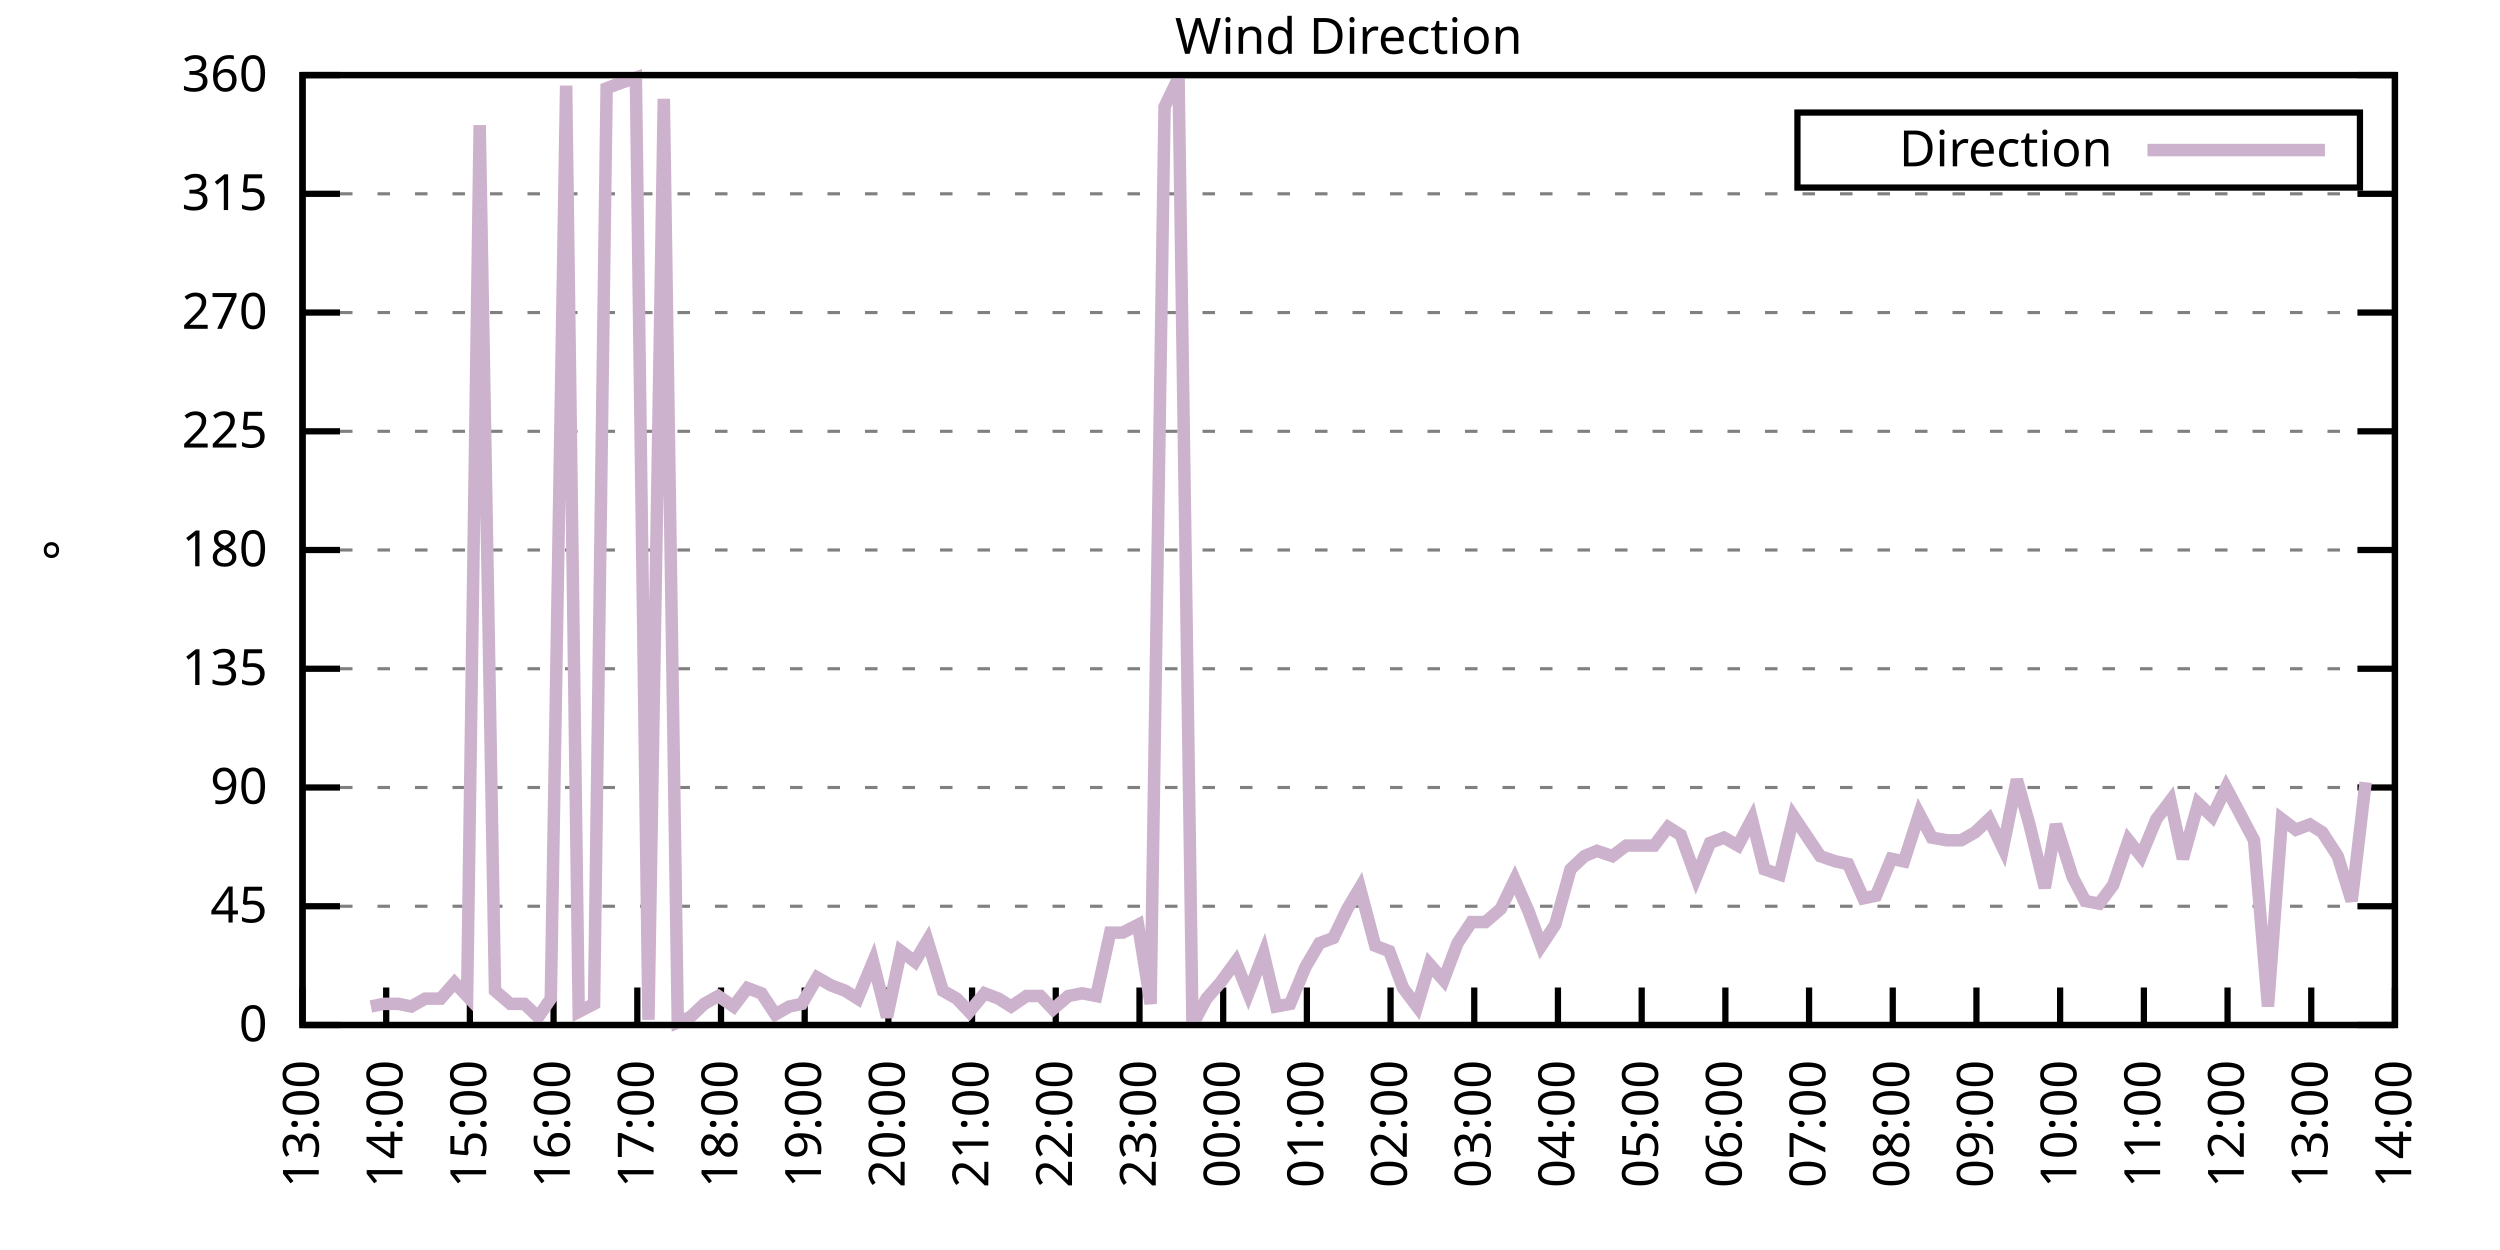
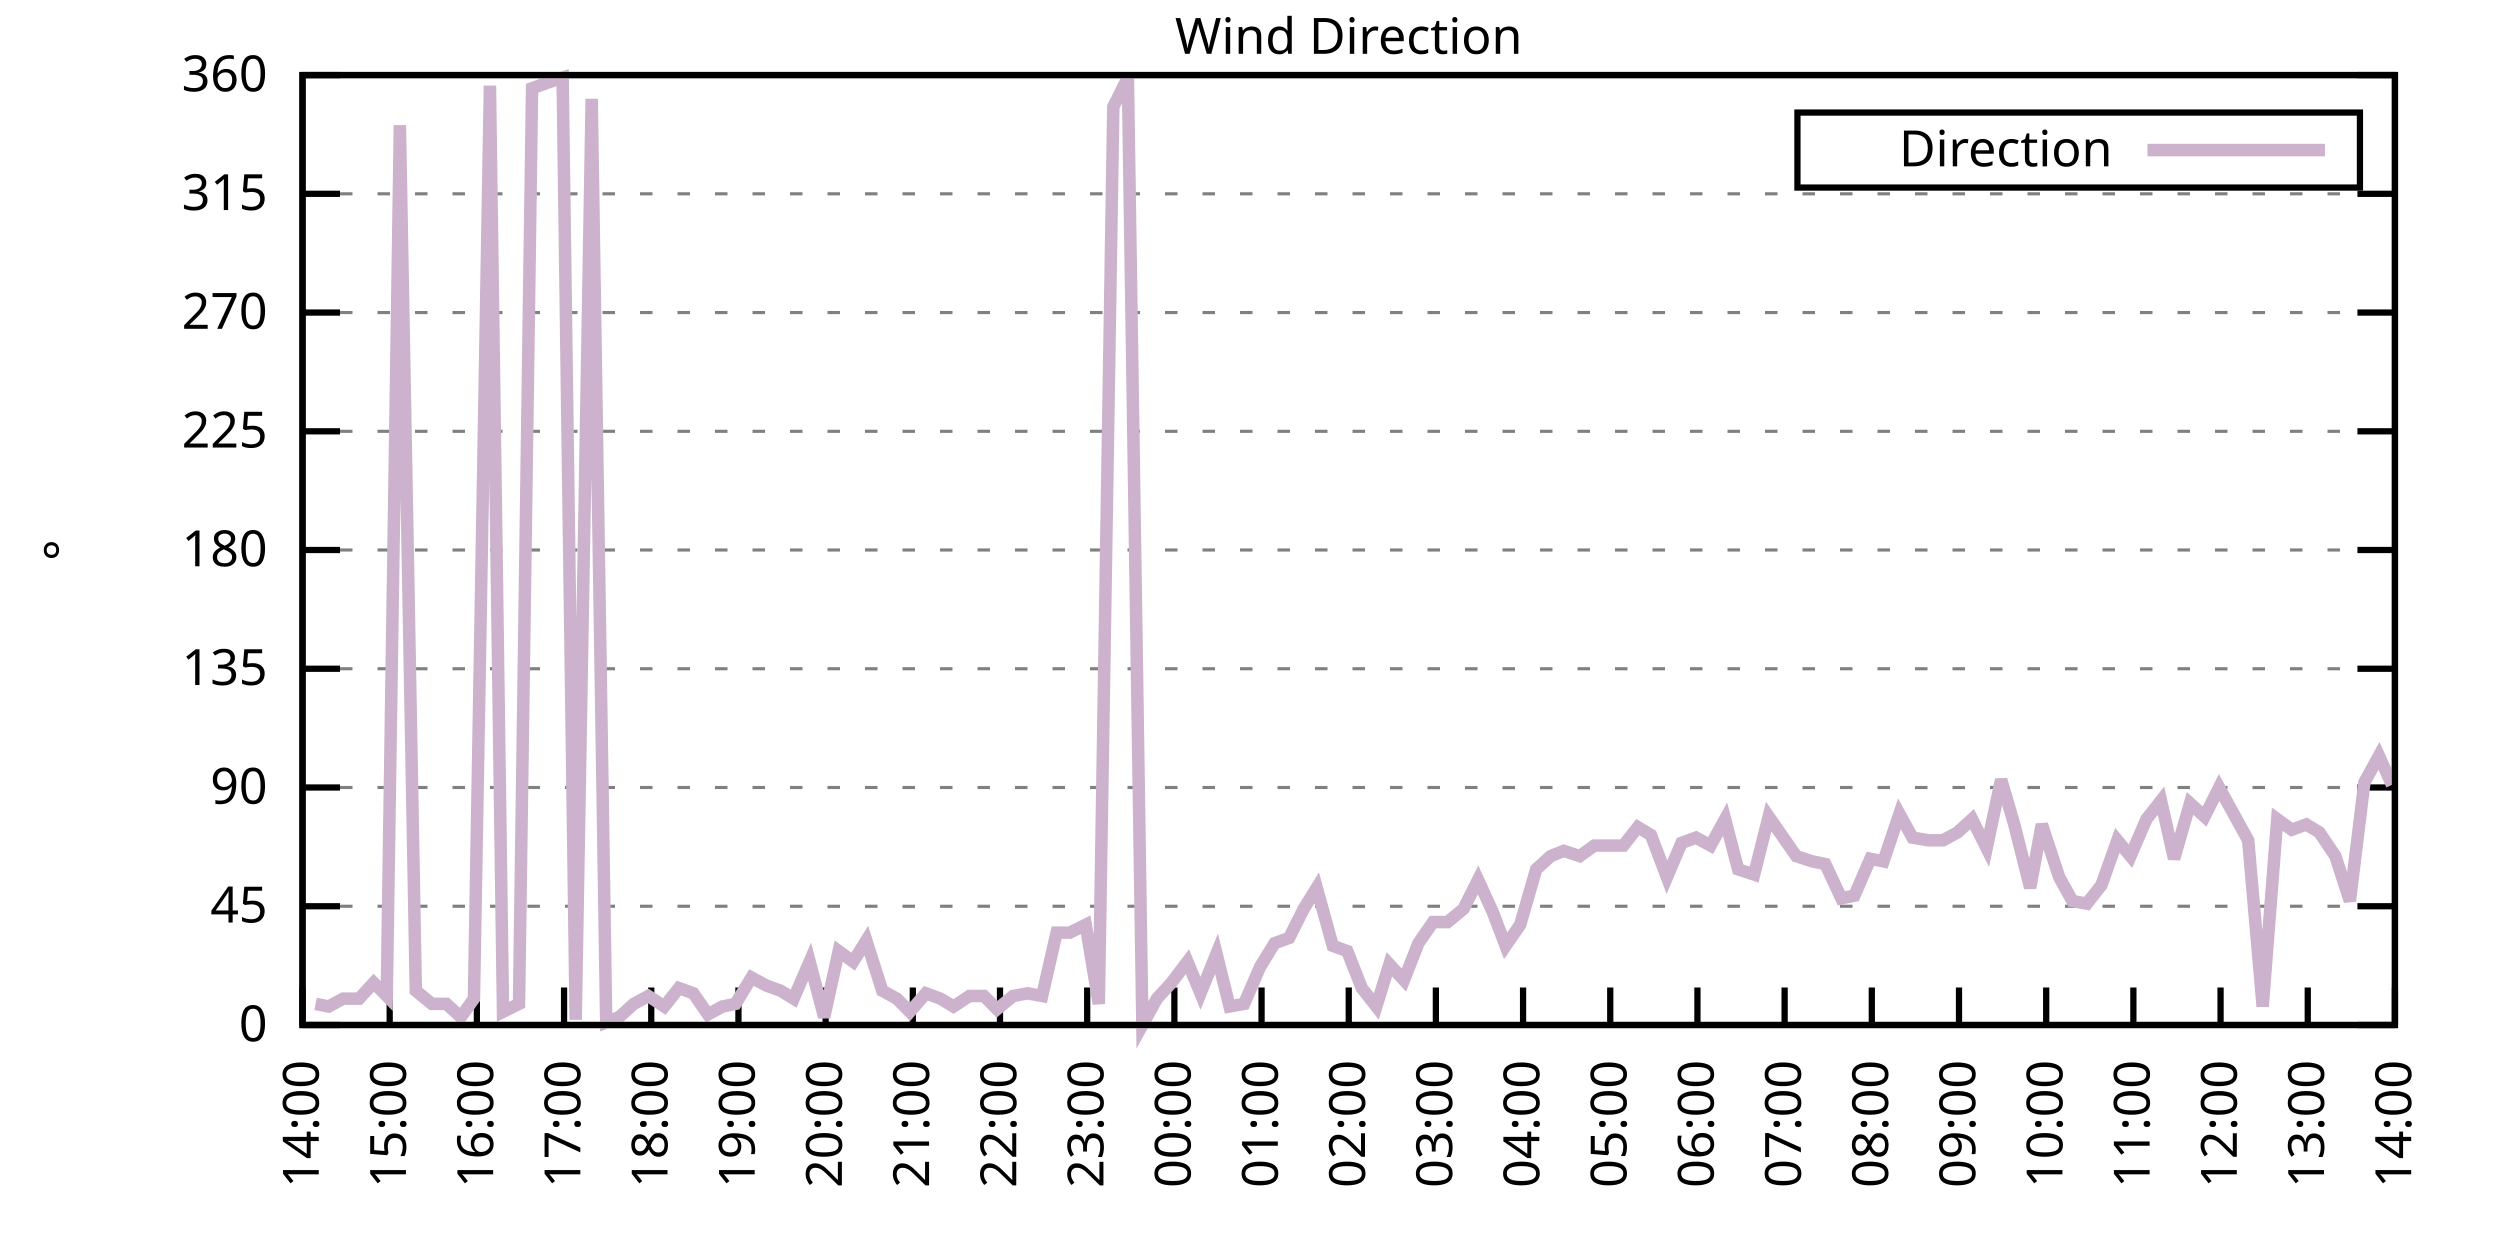
<svg xmlns="http://www.w3.org/2000/svg" xmlns:xlink="http://www.w3.org/1999/xlink" width="400" height="200" viewBox="0 0 400 200">
  <g id="gnuplot_canvas">
    <rect x="0" y="0" width="400" height="200" fill="none" />
    <defs>
      <circle id="gpDot" r="0.5" stroke-width="0.5" stroke="currentColor" />
      <path id="gpPt0" stroke-width="0.333" stroke="currentColor" d="M-1,0 h2 M0,-1 v2" />
      <path id="gpPt1" stroke-width="0.333" stroke="currentColor" d="M-1,-1 L1,1 M1,-1 L-1,1" />
      <path id="gpPt2" stroke-width="0.333" stroke="currentColor" d="M-1,0 L1,0 M0,-1 L0,1 M-1,-1 L1,1 M-1,1 L1,-1" />
      <rect id="gpPt3" stroke-width="0.333" stroke="currentColor" x="-1" y="-1" width="2" height="2" />
      <rect id="gpPt4" stroke-width="0.333" stroke="currentColor" fill="currentColor" x="-1" y="-1" width="2" height="2" />
      <circle id="gpPt5" stroke-width="0.333" stroke="currentColor" cx="0" cy="0" r="1" />
      <use xlink:href="#gpPt5" id="gpPt6" fill="currentColor" stroke="none" />
      <path id="gpPt7" stroke-width="0.333" stroke="currentColor" d="M0,-1.33 L-1.33,0.67 L1.33,0.67 z" />
      <use xlink:href="#gpPt7" id="gpPt8" fill="currentColor" stroke="none" />
      <use xlink:href="#gpPt7" id="gpPt9" stroke="currentColor" transform="rotate(180)" />
      <use xlink:href="#gpPt9" id="gpPt10" fill="currentColor" stroke="none" />
      <use xlink:href="#gpPt3" id="gpPt11" stroke="currentColor" transform="rotate(45)" />
      <use xlink:href="#gpPt11" id="gpPt12" fill="currentColor" stroke="none" />
      <path id="gpPt13" stroke-width="0.333" stroke="currentColor" d="M0,1.330 L1.265,0.411 L0.782,-1.067 L-0.782,-1.076 L-1.265,0.411 z" />
      <use xlink:href="#gpPt13" id="gpPt14" fill="currentColor" stroke="none" />
      <filter id="textbox" filterUnits="objectBoundingBox" x="0" y="0" height="1" width="1">
        <feFlood flood-color="white" flood-opacity="1" result="bgnd" />
        <feComposite in="SourceGraphic" in2="bgnd" operator="atop" />
      </filter>
      <filter id="greybox" filterUnits="objectBoundingBox" x="0" y="0" height="1" width="1">
        <feFlood flood-color="lightgrey" flood-opacity="1" result="grey" />
        <feComposite in="SourceGraphic" in2="grey" operator="atop" />
      </filter>
    </defs>
    <g fill="none" color="white" stroke="currentColor" stroke-width="1.00" stroke-linecap="butt" stroke-linejoin="miter">
</g>
    <g fill="none" color="black" stroke="currentColor" stroke-width="1.00" stroke-linecap="butt" stroke-linejoin="miter">
      <g stroke="none" shape-rendering="crispEdges">
        <polygon fill="rgb(255, 255, 255)" points="48.40,164.00 383.18,164.00 383.18,12.02 48.40,12.02 " />
      </g>
    </g>
    <g fill="none" color="black" stroke="currentColor" stroke-width="1.00" stroke-linecap="butt" stroke-linejoin="miter">
</g>
    <g fill="none" color="black" stroke="black" stroke-width="0.50" stroke-linecap="butt" stroke-linejoin="miter">
</g>
    <g fill="none" color="gray" stroke="currentColor" stroke-width="0.50" stroke-linecap="butt" stroke-linejoin="miter">
      <path stroke="gray" stroke-dasharray="2,4" class="gridline" d="M48.40,164.00 L383.19,164.00  " />
    </g>
    <g fill="none" color="gray" stroke="gray" stroke-width="1.00" stroke-linecap="butt" stroke-linejoin="miter">
</g>
    <g fill="none" color="black" stroke="currentColor" stroke-width="1.00" stroke-linecap="butt" stroke-linejoin="miter">
      <path stroke="black" d="M48.40,164.00 L54.40,164.00 M383.19,164.00 L377.19,164.00  " />
      <g transform="translate(42.80,166.60)" stroke="none" fill="black" font-family="Sans" font-size="8.00" text-anchor="end">
        <text>
          <tspan font-family="Sans"> 0</tspan>
        </text>
      </g>
    </g>
    <g fill="none" color="black" stroke="currentColor" stroke-width="1.00" stroke-linecap="butt" stroke-linejoin="miter">
</g>
    <g fill="none" color="black" stroke="black" stroke-width="0.50" stroke-linecap="butt" stroke-linejoin="miter">
</g>
    <g fill="none" color="gray" stroke="currentColor" stroke-width="0.50" stroke-linecap="butt" stroke-linejoin="miter">
      <path stroke="gray" stroke-dasharray="2,4" class="gridline" d="M48.40,145.00 L383.19,145.00  " />
    </g>
    <g fill="none" color="gray" stroke="gray" stroke-width="1.00" stroke-linecap="butt" stroke-linejoin="miter">
</g>
    <g fill="none" color="black" stroke="currentColor" stroke-width="1.00" stroke-linecap="butt" stroke-linejoin="miter">
      <path stroke="black" d="M48.40,145.00 L54.40,145.00 M383.19,145.00 L377.19,145.00  " />
      <g transform="translate(42.80,147.60)" stroke="none" fill="black" font-family="Sans" font-size="8.00" text-anchor="end">
        <text>
          <tspan font-family="Sans"> 45</tspan>
        </text>
      </g>
    </g>
    <g fill="none" color="black" stroke="currentColor" stroke-width="1.00" stroke-linecap="butt" stroke-linejoin="miter">
</g>
    <g fill="none" color="black" stroke="black" stroke-width="0.50" stroke-linecap="butt" stroke-linejoin="miter">
</g>
    <g fill="none" color="gray" stroke="currentColor" stroke-width="0.50" stroke-linecap="butt" stroke-linejoin="miter">
      <path stroke="gray" stroke-dasharray="2,4" class="gridline" d="M48.40,126.00 L383.19,126.00  " />
    </g>
    <g fill="none" color="gray" stroke="gray" stroke-width="1.00" stroke-linecap="butt" stroke-linejoin="miter">
</g>
    <g fill="none" color="black" stroke="currentColor" stroke-width="1.00" stroke-linecap="butt" stroke-linejoin="miter">
      <path stroke="black" d="M48.40,126.00 L54.40,126.00 M383.19,126.00 L377.19,126.00  " />
      <g transform="translate(42.80,128.60)" stroke="none" fill="black" font-family="Sans" font-size="8.00" text-anchor="end">
        <text>
          <tspan font-family="Sans"> 90</tspan>
        </text>
      </g>
    </g>
    <g fill="none" color="black" stroke="currentColor" stroke-width="1.00" stroke-linecap="butt" stroke-linejoin="miter">
</g>
    <g fill="none" color="black" stroke="black" stroke-width="0.50" stroke-linecap="butt" stroke-linejoin="miter">
</g>
    <g fill="none" color="gray" stroke="currentColor" stroke-width="0.50" stroke-linecap="butt" stroke-linejoin="miter">
      <path stroke="gray" stroke-dasharray="2,4" class="gridline" d="M48.40,107.00 L383.19,107.00  " />
    </g>
    <g fill="none" color="gray" stroke="gray" stroke-width="1.00" stroke-linecap="butt" stroke-linejoin="miter">
</g>
    <g fill="none" color="black" stroke="currentColor" stroke-width="1.00" stroke-linecap="butt" stroke-linejoin="miter">
      <path stroke="black" d="M48.40,107.00 L54.40,107.00 M383.19,107.00 L377.19,107.00  " />
      <g transform="translate(42.80,109.60)" stroke="none" fill="black" font-family="Sans" font-size="8.00" text-anchor="end">
        <text>
          <tspan font-family="Sans"> 135</tspan>
        </text>
      </g>
    </g>
    <g fill="none" color="black" stroke="currentColor" stroke-width="1.00" stroke-linecap="butt" stroke-linejoin="miter">
</g>
    <g fill="none" color="black" stroke="black" stroke-width="0.50" stroke-linecap="butt" stroke-linejoin="miter">
</g>
    <g fill="none" color="gray" stroke="currentColor" stroke-width="0.50" stroke-linecap="butt" stroke-linejoin="miter">
      <path stroke="gray" stroke-dasharray="2,4" class="gridline" d="M48.40,88.00 L383.19,88.00  " />
    </g>
    <g fill="none" color="gray" stroke="gray" stroke-width="1.00" stroke-linecap="butt" stroke-linejoin="miter">
</g>
    <g fill="none" color="black" stroke="currentColor" stroke-width="1.00" stroke-linecap="butt" stroke-linejoin="miter">
      <path stroke="black" d="M48.40,88.00 L54.40,88.00 M383.19,88.00 L377.19,88.00  " />
      <g transform="translate(42.80,90.60)" stroke="none" fill="black" font-family="Sans" font-size="8.00" text-anchor="end">
        <text>
          <tspan font-family="Sans"> 180</tspan>
        </text>
      </g>
    </g>
    <g fill="none" color="black" stroke="currentColor" stroke-width="1.00" stroke-linecap="butt" stroke-linejoin="miter">
</g>
    <g fill="none" color="black" stroke="black" stroke-width="0.50" stroke-linecap="butt" stroke-linejoin="miter">
</g>
    <g fill="none" color="gray" stroke="currentColor" stroke-width="0.50" stroke-linecap="butt" stroke-linejoin="miter">
      <path stroke="gray" stroke-dasharray="2,4" class="gridline" d="M48.40,69.01 L383.19,69.01  " />
    </g>
    <g fill="none" color="gray" stroke="gray" stroke-width="1.00" stroke-linecap="butt" stroke-linejoin="miter">
</g>
    <g fill="none" color="black" stroke="currentColor" stroke-width="1.00" stroke-linecap="butt" stroke-linejoin="miter">
      <path stroke="black" d="M48.40,69.01 L54.40,69.01 M383.19,69.01 L377.19,69.01  " />
      <g transform="translate(42.80,71.61)" stroke="none" fill="black" font-family="Sans" font-size="8.00" text-anchor="end">
        <text>
          <tspan font-family="Sans"> 225</tspan>
        </text>
      </g>
    </g>
    <g fill="none" color="black" stroke="currentColor" stroke-width="1.00" stroke-linecap="butt" stroke-linejoin="miter">
</g>
    <g fill="none" color="black" stroke="black" stroke-width="0.50" stroke-linecap="butt" stroke-linejoin="miter">
</g>
    <g fill="none" color="gray" stroke="currentColor" stroke-width="0.50" stroke-linecap="butt" stroke-linejoin="miter">
      <path stroke="gray" stroke-dasharray="2,4" class="gridline" d="M48.40,50.01 L383.19,50.01  " />
    </g>
    <g fill="none" color="gray" stroke="gray" stroke-width="1.00" stroke-linecap="butt" stroke-linejoin="miter">
</g>
    <g fill="none" color="black" stroke="currentColor" stroke-width="1.00" stroke-linecap="butt" stroke-linejoin="miter">
      <path stroke="black" d="M48.40,50.01 L54.40,50.01 M383.19,50.01 L377.19,50.01  " />
      <g transform="translate(42.80,52.61)" stroke="none" fill="black" font-family="Sans" font-size="8.00" text-anchor="end">
        <text>
          <tspan font-family="Sans"> 270</tspan>
        </text>
      </g>
    </g>
    <g fill="none" color="black" stroke="currentColor" stroke-width="1.00" stroke-linecap="butt" stroke-linejoin="miter">
</g>
    <g fill="none" color="black" stroke="black" stroke-width="0.50" stroke-linecap="butt" stroke-linejoin="miter">
</g>
    <g fill="none" color="gray" stroke="currentColor" stroke-width="0.50" stroke-linecap="butt" stroke-linejoin="miter">
      <path stroke="gray" stroke-dasharray="2,4" class="gridline" d="M48.40,31.01 L383.19,31.01  " />
    </g>
    <g fill="none" color="gray" stroke="gray" stroke-width="1.00" stroke-linecap="butt" stroke-linejoin="miter">
</g>
    <g fill="none" color="black" stroke="currentColor" stroke-width="1.00" stroke-linecap="butt" stroke-linejoin="miter">
      <path stroke="black" d="M48.40,31.01 L54.40,31.01 M383.19,31.01 L377.19,31.01  " />
      <g transform="translate(42.80,33.61)" stroke="none" fill="black" font-family="Sans" font-size="8.00" text-anchor="end">
        <text>
          <tspan font-family="Sans"> 315</tspan>
        </text>
      </g>
    </g>
    <g fill="none" color="black" stroke="currentColor" stroke-width="1.00" stroke-linecap="butt" stroke-linejoin="miter">
</g>
    <g fill="none" color="black" stroke="black" stroke-width="0.50" stroke-linecap="butt" stroke-linejoin="miter">
</g>
    <g fill="none" color="gray" stroke="currentColor" stroke-width="0.50" stroke-linecap="butt" stroke-linejoin="miter">
      <path stroke="gray" stroke-dasharray="2,4" class="gridline" d="M48.40,12.01 L383.19,12.01  " />
    </g>
    <g fill="none" color="gray" stroke="gray" stroke-width="1.00" stroke-linecap="butt" stroke-linejoin="miter">
</g>
    <g fill="none" color="black" stroke="currentColor" stroke-width="1.00" stroke-linecap="butt" stroke-linejoin="miter">
      <path stroke="black" d="M48.40,12.01 L54.40,12.01 M383.19,12.01 L377.19,12.01  " />
      <g transform="translate(42.80,14.61)" stroke="none" fill="black" font-family="Sans" font-size="8.00" text-anchor="end">
        <text>
          <tspan font-family="Sans"> 360</tspan>
        </text>
      </g>
    </g>
    <g fill="none" color="black" stroke="currentColor" stroke-width="1.00" stroke-linecap="butt" stroke-linejoin="miter">
      <path stroke="black" d="M48.40,164.00 L48.40,158.00  " />
      <g transform="translate(51.00,169.60) rotate(270.00)" stroke="none" fill="black" font-family="Sans" font-size="8.00" text-anchor="end">
        <text>
-           <tspan font-family="Sans">13:00</tspan>
-         </text>
-       </g>
-     </g>
-     <g fill="none" color="black" stroke="currentColor" stroke-width="1.00" stroke-linecap="butt" stroke-linejoin="miter">
-       <path stroke="black" d="M61.79,164.00 L61.79,158.00  " />
-       <g transform="translate(64.39,169.60) rotate(270.00)" stroke="none" fill="black" font-family="Sans" font-size="8.00" text-anchor="end">
-         <text>
          <tspan font-family="Sans">14:00</tspan>
        </text>
      </g>
    </g>
    <g fill="none" color="black" stroke="currentColor" stroke-width="1.00" stroke-linecap="butt" stroke-linejoin="miter">
-       <path stroke="black" d="M75.18,164.00 L75.18,158.00  " />
-       <g transform="translate(77.78,169.60) rotate(270.00)" stroke="none" fill="black" font-family="Sans" font-size="8.00" text-anchor="end">
+       <path stroke="black" d="M62.35,164.00 L62.35,158.00  " />
+       <g transform="translate(64.95,169.60) rotate(270.00)" stroke="none" fill="black" font-family="Sans" font-size="8.00" text-anchor="end">
        <text>
          <tspan font-family="Sans">15:00</tspan>
        </text>
      </g>
    </g>
    <g fill="none" color="black" stroke="currentColor" stroke-width="1.00" stroke-linecap="butt" stroke-linejoin="miter">
-       <path stroke="black" d="M88.57,164.00 L88.57,158.00  " />
-       <g transform="translate(91.17,169.60) rotate(270.00)" stroke="none" fill="black" font-family="Sans" font-size="8.00" text-anchor="end">
+       <path stroke="black" d="M76.30,164.00 L76.30,158.00  " />
+       <g transform="translate(78.90,169.60) rotate(270.00)" stroke="none" fill="black" font-family="Sans" font-size="8.00" text-anchor="end">
        <text>
          <tspan font-family="Sans">16:00</tspan>
        </text>
      </g>
    </g>
    <g fill="none" color="black" stroke="currentColor" stroke-width="1.00" stroke-linecap="butt" stroke-linejoin="miter">
-       <path stroke="black" d="M101.97,164.00 L101.97,158.00  " />
-       <g transform="translate(104.57,169.60) rotate(270.00)" stroke="none" fill="black" font-family="Sans" font-size="8.00" text-anchor="end">
+       <path stroke="black" d="M90.25,164.00 L90.25,158.00  " />
+       <g transform="translate(92.85,169.60) rotate(270.00)" stroke="none" fill="black" font-family="Sans" font-size="8.00" text-anchor="end">
        <text>
          <tspan font-family="Sans">17:00</tspan>
        </text>
      </g>
    </g>
    <g fill="none" color="black" stroke="currentColor" stroke-width="1.00" stroke-linecap="butt" stroke-linejoin="miter">
-       <path stroke="black" d="M115.36,164.00 L115.36,158.00  " />
-       <g transform="translate(117.96,169.60) rotate(270.00)" stroke="none" fill="black" font-family="Sans" font-size="8.00" text-anchor="end">
+       <path stroke="black" d="M104.20,164.00 L104.20,158.00  " />
+       <g transform="translate(106.80,169.60) rotate(270.00)" stroke="none" fill="black" font-family="Sans" font-size="8.00" text-anchor="end">
        <text>
          <tspan font-family="Sans">18:00</tspan>
        </text>
      </g>
    </g>
    <g fill="none" color="black" stroke="currentColor" stroke-width="1.00" stroke-linecap="butt" stroke-linejoin="miter">
-       <path stroke="black" d="M128.75,164.00 L128.75,158.00  " />
-       <g transform="translate(131.35,169.60) rotate(270.00)" stroke="none" fill="black" font-family="Sans" font-size="8.00" text-anchor="end">
+       <path stroke="black" d="M118.15,164.00 L118.15,158.00  " />
+       <g transform="translate(120.75,169.60) rotate(270.00)" stroke="none" fill="black" font-family="Sans" font-size="8.00" text-anchor="end">
        <text>
          <tspan font-family="Sans">19:00</tspan>
        </text>
      </g>
    </g>
    <g fill="none" color="black" stroke="currentColor" stroke-width="1.00" stroke-linecap="butt" stroke-linejoin="miter">
-       <path stroke="black" d="M142.14,164.00 L142.14,158.00  " />
-       <g transform="translate(144.74,169.60) rotate(270.00)" stroke="none" fill="black" font-family="Sans" font-size="8.00" text-anchor="end">
+       <path stroke="black" d="M132.10,164.00 L132.10,158.00  " />
+       <g transform="translate(134.70,169.60) rotate(270.00)" stroke="none" fill="black" font-family="Sans" font-size="8.00" text-anchor="end">
        <text>
          <tspan font-family="Sans">20:00</tspan>
        </text>
      </g>
    </g>
    <g fill="none" color="black" stroke="currentColor" stroke-width="1.00" stroke-linecap="butt" stroke-linejoin="miter">
-       <path stroke="black" d="M155.53,164.00 L155.53,158.00  " />
-       <g transform="translate(158.13,169.60) rotate(270.00)" stroke="none" fill="black" font-family="Sans" font-size="8.00" text-anchor="end">
+       <path stroke="black" d="M146.05,164.00 L146.05,158.00  " />
+       <g transform="translate(148.65,169.60) rotate(270.00)" stroke="none" fill="black" font-family="Sans" font-size="8.00" text-anchor="end">
        <text>
          <tspan font-family="Sans">21:00</tspan>
        </text>
      </g>
    </g>
    <g fill="none" color="black" stroke="currentColor" stroke-width="1.00" stroke-linecap="butt" stroke-linejoin="miter">
-       <path stroke="black" d="M168.92,164.00 L168.92,158.00  " />
-       <g transform="translate(171.52,169.60) rotate(270.00)" stroke="none" fill="black" font-family="Sans" font-size="8.00" text-anchor="end">
+       <path stroke="black" d="M160.00,164.00 L160.00,158.00  " />
+       <g transform="translate(162.60,169.60) rotate(270.00)" stroke="none" fill="black" font-family="Sans" font-size="8.00" text-anchor="end">
        <text>
          <tspan font-family="Sans">22:00</tspan>
        </text>
      </g>
    </g>
    <g fill="none" color="black" stroke="currentColor" stroke-width="1.00" stroke-linecap="butt" stroke-linejoin="miter">
-       <path stroke="black" d="M182.32,164.00 L182.32,158.00  " />
-       <g transform="translate(184.92,169.60) rotate(270.00)" stroke="none" fill="black" font-family="Sans" font-size="8.00" text-anchor="end">
+       <path stroke="black" d="M173.95,164.00 L173.95,158.00  " />
+       <g transform="translate(176.55,169.60) rotate(270.00)" stroke="none" fill="black" font-family="Sans" font-size="8.00" text-anchor="end">
        <text>
          <tspan font-family="Sans">23:00</tspan>
        </text>
      </g>
    </g>
    <g fill="none" color="black" stroke="currentColor" stroke-width="1.00" stroke-linecap="butt" stroke-linejoin="miter">
-       <path stroke="black" d="M195.71,164.00 L195.71,158.00  " />
-       <g transform="translate(198.31,169.60) rotate(270.00)" stroke="none" fill="black" font-family="Sans" font-size="8.00" text-anchor="end">
+       <path stroke="black" d="M187.90,164.00 L187.90,158.00  " />
+       <g transform="translate(190.50,169.60) rotate(270.00)" stroke="none" fill="black" font-family="Sans" font-size="8.00" text-anchor="end">
        <text>
          <tspan font-family="Sans">00:00</tspan>
        </text>
      </g>
    </g>
    <g fill="none" color="black" stroke="currentColor" stroke-width="1.00" stroke-linecap="butt" stroke-linejoin="miter">
-       <path stroke="black" d="M209.10,164.00 L209.10,158.00  " />
-       <g transform="translate(211.70,169.60) rotate(270.00)" stroke="none" fill="black" font-family="Sans" font-size="8.00" text-anchor="end">
+       <path stroke="black" d="M201.85,164.00 L201.85,158.00  " />
+       <g transform="translate(204.45,169.60) rotate(270.00)" stroke="none" fill="black" font-family="Sans" font-size="8.00" text-anchor="end">
        <text>
          <tspan font-family="Sans">01:00</tspan>
        </text>
      </g>
    </g>
    <g fill="none" color="black" stroke="currentColor" stroke-width="1.00" stroke-linecap="butt" stroke-linejoin="miter">
-       <path stroke="black" d="M222.49,164.00 L222.49,158.00  " />
-       <g transform="translate(225.09,169.60) rotate(270.00)" stroke="none" fill="black" font-family="Sans" font-size="8.00" text-anchor="end">
+       <path stroke="black" d="M215.80,164.00 L215.80,158.00  " />
+       <g transform="translate(218.40,169.60) rotate(270.00)" stroke="none" fill="black" font-family="Sans" font-size="8.00" text-anchor="end">
        <text>
          <tspan font-family="Sans">02:00</tspan>
        </text>
      </g>
    </g>
    <g fill="none" color="black" stroke="currentColor" stroke-width="1.00" stroke-linecap="butt" stroke-linejoin="miter">
-       <path stroke="black" d="M235.88,164.00 L235.88,158.00  " />
-       <g transform="translate(238.48,169.60) rotate(270.00)" stroke="none" fill="black" font-family="Sans" font-size="8.00" text-anchor="end">
+       <path stroke="black" d="M229.74,164.00 L229.74,158.00  " />
+       <g transform="translate(232.34,169.60) rotate(270.00)" stroke="none" fill="black" font-family="Sans" font-size="8.00" text-anchor="end">
        <text>
          <tspan font-family="Sans">03:00</tspan>
        </text>
      </g>
    </g>
    <g fill="none" color="black" stroke="currentColor" stroke-width="1.00" stroke-linecap="butt" stroke-linejoin="miter">
-       <path stroke="black" d="M249.27,164.00 L249.27,158.00  " />
-       <g transform="translate(251.87,169.60) rotate(270.00)" stroke="none" fill="black" font-family="Sans" font-size="8.00" text-anchor="end">
+       <path stroke="black" d="M243.69,164.00 L243.69,158.00  " />
+       <g transform="translate(246.29,169.60) rotate(270.00)" stroke="none" fill="black" font-family="Sans" font-size="8.00" text-anchor="end">
        <text>
          <tspan font-family="Sans">04:00</tspan>
        </text>
      </g>
    </g>
    <g fill="none" color="black" stroke="currentColor" stroke-width="1.00" stroke-linecap="butt" stroke-linejoin="miter">
-       <path stroke="black" d="M262.67,164.00 L262.67,158.00  " />
-       <g transform="translate(265.27,169.60) rotate(270.00)" stroke="none" fill="black" font-family="Sans" font-size="8.00" text-anchor="end">
+       <path stroke="black" d="M257.64,164.00 L257.64,158.00  " />
+       <g transform="translate(260.24,169.60) rotate(270.00)" stroke="none" fill="black" font-family="Sans" font-size="8.00" text-anchor="end">
        <text>
          <tspan font-family="Sans">05:00</tspan>
        </text>
      </g>
    </g>
    <g fill="none" color="black" stroke="currentColor" stroke-width="1.00" stroke-linecap="butt" stroke-linejoin="miter">
-       <path stroke="black" d="M276.06,164.00 L276.06,158.00  " />
-       <g transform="translate(278.66,169.60) rotate(270.00)" stroke="none" fill="black" font-family="Sans" font-size="8.00" text-anchor="end">
+       <path stroke="black" d="M271.59,164.00 L271.59,158.00  " />
+       <g transform="translate(274.19,169.60) rotate(270.00)" stroke="none" fill="black" font-family="Sans" font-size="8.00" text-anchor="end">
        <text>
          <tspan font-family="Sans">06:00</tspan>
        </text>
      </g>
    </g>
    <g fill="none" color="black" stroke="currentColor" stroke-width="1.00" stroke-linecap="butt" stroke-linejoin="miter">
-       <path stroke="black" d="M289.45,164.00 L289.45,158.00  " />
-       <g transform="translate(292.05,169.60) rotate(270.00)" stroke="none" fill="black" font-family="Sans" font-size="8.00" text-anchor="end">
+       <path stroke="black" d="M285.54,164.00 L285.54,158.00  " />
+       <g transform="translate(288.14,169.60) rotate(270.00)" stroke="none" fill="black" font-family="Sans" font-size="8.00" text-anchor="end">
        <text>
          <tspan font-family="Sans">07:00</tspan>
        </text>
      </g>
    </g>
    <g fill="none" color="black" stroke="currentColor" stroke-width="1.00" stroke-linecap="butt" stroke-linejoin="miter">
-       <path stroke="black" d="M302.84,164.00 L302.84,158.00  " />
-       <g transform="translate(305.44,169.60) rotate(270.00)" stroke="none" fill="black" font-family="Sans" font-size="8.00" text-anchor="end">
+       <path stroke="black" d="M299.49,164.00 L299.49,158.00  " />
+       <g transform="translate(302.09,169.60) rotate(270.00)" stroke="none" fill="black" font-family="Sans" font-size="8.00" text-anchor="end">
        <text>
          <tspan font-family="Sans">08:00</tspan>
        </text>
      </g>
    </g>
    <g fill="none" color="black" stroke="currentColor" stroke-width="1.00" stroke-linecap="butt" stroke-linejoin="miter">
-       <path stroke="black" d="M316.23,164.00 L316.23,158.00  " />
-       <g transform="translate(318.83,169.60) rotate(270.00)" stroke="none" fill="black" font-family="Sans" font-size="8.00" text-anchor="end">
+       <path stroke="black" d="M313.44,164.00 L313.44,158.00  " />
+       <g transform="translate(316.04,169.60) rotate(270.00)" stroke="none" fill="black" font-family="Sans" font-size="8.00" text-anchor="end">
        <text>
          <tspan font-family="Sans">09:00</tspan>
        </text>
      </g>
    </g>
    <g fill="none" color="black" stroke="currentColor" stroke-width="1.00" stroke-linecap="butt" stroke-linejoin="miter">
-       <path stroke="black" d="M329.62,164.00 L329.62,158.00  " />
-       <g transform="translate(332.22,169.60) rotate(270.00)" stroke="none" fill="black" font-family="Sans" font-size="8.00" text-anchor="end">
+       <path stroke="black" d="M327.39,164.00 L327.39,158.00  " />
+       <g transform="translate(329.99,169.60) rotate(270.00)" stroke="none" fill="black" font-family="Sans" font-size="8.00" text-anchor="end">
        <text>
          <tspan font-family="Sans">10:00</tspan>
        </text>
      </g>
    </g>
    <g fill="none" color="black" stroke="currentColor" stroke-width="1.00" stroke-linecap="butt" stroke-linejoin="miter">
-       <path stroke="black" d="M343.02,164.00 L343.02,158.00  " />
-       <g transform="translate(345.62,169.60) rotate(270.00)" stroke="none" fill="black" font-family="Sans" font-size="8.00" text-anchor="end">
+       <path stroke="black" d="M341.34,164.00 L341.34,158.00  " />
+       <g transform="translate(343.94,169.60) rotate(270.00)" stroke="none" fill="black" font-family="Sans" font-size="8.00" text-anchor="end">
        <text>
          <tspan font-family="Sans">11:00</tspan>
        </text>
      </g>
    </g>
    <g fill="none" color="black" stroke="currentColor" stroke-width="1.00" stroke-linecap="butt" stroke-linejoin="miter">
-       <path stroke="black" d="M356.41,164.00 L356.41,158.00  " />
-       <g transform="translate(359.01,169.60) rotate(270.00)" stroke="none" fill="black" font-family="Sans" font-size="8.00" text-anchor="end">
+       <path stroke="black" d="M355.29,164.00 L355.29,158.00  " />
+       <g transform="translate(357.89,169.60) rotate(270.00)" stroke="none" fill="black" font-family="Sans" font-size="8.00" text-anchor="end">
        <text>
          <tspan font-family="Sans">12:00</tspan>
        </text>
      </g>
    </g>
    <g fill="none" color="black" stroke="currentColor" stroke-width="1.00" stroke-linecap="butt" stroke-linejoin="miter">
-       <path stroke="black" d="M369.80,164.00 L369.80,158.00  " />
-       <g transform="translate(372.40,169.60) rotate(270.00)" stroke="none" fill="black" font-family="Sans" font-size="8.00" text-anchor="end">
+       <path stroke="black" d="M369.24,164.00 L369.24,158.00  " />
+       <g transform="translate(371.84,169.60) rotate(270.00)" stroke="none" fill="black" font-family="Sans" font-size="8.00" text-anchor="end">
        <text>
          <tspan font-family="Sans">13:00</tspan>
        </text>
      </g>
    </g>
    <g fill="none" color="black" stroke="currentColor" stroke-width="1.00" stroke-linecap="butt" stroke-linejoin="miter">
      <path stroke="black" d="M383.19,164.00 L383.19,158.00  " />
      <g transform="translate(385.79,169.60) rotate(270.00)" stroke="none" fill="black" font-family="Sans" font-size="8.00" text-anchor="end">
        <text>
          <tspan font-family="Sans">14:00</tspan>
        </text>
      </g>
    </g>
    <g fill="none" color="black" stroke="currentColor" stroke-width="1.00" stroke-linecap="butt" stroke-linejoin="miter">
</g>
    <g fill="none" color="black" stroke="currentColor" stroke-width="1.00" stroke-linecap="butt" stroke-linejoin="miter">
      <path stroke="black" d="M48.40,12.01 L48.40,164.00 L383.19,164.00 L383.19,12.01 L48.40,12.01 Z  " />
    </g>
    <g fill="none" color="black" stroke="currentColor" stroke-width="1.00" stroke-linecap="butt" stroke-linejoin="miter">
</g>
    <g fill="none" color="black" stroke="currentColor" stroke-width="1.00" stroke-linecap="butt" stroke-linejoin="miter">
      <path stroke="black" d="M287.59,30.01 L287.59,18.01 L377.59,18.01 L377.59,30.01 L287.59,30.01 Z  " />
    </g>
    <g id="Wind_direction_plot_1">
      <g fill="none" color="white" stroke="black" stroke-width="2.00" stroke-linecap="butt" stroke-linejoin="miter">
</g>
      <g fill="none" color="black" stroke="currentColor" stroke-width="2.00" stroke-linecap="butt" stroke-linejoin="miter">
        <g transform="translate(337.99,26.61)" stroke="none" fill="black" font-family="Sans" font-size="8.00" text-anchor="end">
          <text>
            <tspan font-family="Sans">Direction</tspan>
          </text>
        </g>
      </g>
      <g fill="none" color="black" stroke="currentColor" stroke-width="2.00" stroke-linecap="butt" stroke-linejoin="miter">
-         <path stroke="rgb(204, 178, 204)" d="M343.59,24.01 L371.99,24.01 M59.34,161.04 L61.35,160.62 L63.80,160.62 L65.81,161.04 L68.04,159.78 L70.50,159.78   L72.73,157.24 L74.74,159.36 L76.75,20.03 L79.20,158.51 L81.66,160.62 L83.89,160.62 L86.12,162.73 L88.13,159.78   L90.58,13.70 L92.59,161.89 L95.05,160.62 L97.06,14.12 L99.29,13.28 L101.74,12.43 L103.75,163.16 L106.21,15.81   L108.44,163.58 L110.45,162.73 L112.68,160.62 L114.91,159.36 L117.37,161.04 L119.60,158.09 L121.83,158.93 L124.06,162.31   L126.29,161.04 L128.30,160.62 L130.76,156.40 L132.99,157.67 L135.22,158.51 L137.23,159.78 L139.69,153.87 L141.92,162.73   L144.15,152.18 L146.38,153.87 L148.39,150.49 L150.85,158.51 L153.08,159.78 L155.09,161.89 L157.54,158.93 L159.77,159.78   L161.78,161.04 L164.24,159.36 L166.47,159.36 L168.48,161.47 L170.93,159.36 L173.17,158.93 L175.40,159.36 L177.63,149.22   L179.64,149.22 L182.09,147.96 L184.10,160.62 L186.33,17.08 L188.57,12.43 L190.80,164.00 L193.03,159.78 L195.26,157.24   L197.72,153.87 L199.73,158.93 L202.18,152.60 L204.19,161.04 L206.42,160.62 L208.88,154.71 L211.11,150.91 L213.34,150.07   L215.57,145.42 L217.58,142.05 L220.04,151.33 L222.27,152.18 L224.50,158.09 L226.73,161.04 L228.74,154.29 L230.97,156.82   L233.20,150.91 L235.44,147.53 L237.67,147.53 L240.12,145.42 L242.36,140.78 L244.59,145.85 L246.60,151.33 L248.83,147.96   L251.28,139.09 L253.51,136.98 L255.52,136.14 L257.98,136.98 L260.21,135.29 L264.67,135.29 L266.91,132.34 L268.92,133.60   L271.37,140.36 L273.60,134.87 L275.83,134.02 L278.07,135.29 L280.30,131.07 L282.31,139.09 L284.76,139.93 L286.99,130.65   L291.23,136.98 L293.69,137.82 L295.70,138.25 L298.15,143.73 L300.16,143.31 L302.62,137.40 L304.63,137.82 L307.08,130.22   L309.09,134.02 L311.54,134.45 L313.78,134.45 L316.01,133.18 L318.24,131.07 L320.47,135.71 L322.70,124.74 L324.71,131.91   L327.17,142.05 L328.95,131.91 L331.63,140.36 L333.64,144.16 L335.87,144.58 L338.10,141.62 L340.56,134.45 L342.57,136.98   L345.02,131.07 L347.26,128.11 L349.26,137.40 L351.72,128.54 L353.95,130.65 L356.18,126.00 L358.42,130.22 L360.65,134.45   L362.88,161.04 L365.11,131.07 L367.34,132.76 L369.58,131.91 L371.58,133.18 L374.04,136.98 L376.27,144.16 L378.50,125.16    " />
+         <path stroke="rgb(204, 178, 204)" d="M343.59,24.01 L371.99,24.01 M50.49,160.62 L52.58,161.04 L54.91,159.78 L57.47,159.78 L59.79,157.24 L61.88,159.36   L63.98,20.03 L66.53,158.51 L69.09,160.62 L71.42,160.62 L73.74,162.73 L75.83,159.78 L78.39,13.70 L80.48,161.89   L83.04,160.62 L85.13,14.12 L87.46,13.28 L90.02,12.43 L92.11,163.16 L94.67,15.81 L96.99,163.58 L99.08,162.73   L101.41,160.62 L103.73,159.36 L106.29,161.04 L108.62,158.09 L110.94,158.93 L113.27,162.31 L115.59,161.04 L117.68,160.62   L120.24,156.40 L122.57,157.67 L124.89,158.51 L126.98,159.78 L129.54,153.87 L131.87,162.73 L134.19,152.18 L136.51,153.87   L138.61,150.49 L141.16,158.51 L143.49,159.78 L145.58,161.89 L148.14,158.93 L150.46,159.78 L152.56,161.04 L155.11,159.36   L157.44,159.36 L159.53,161.47 L162.09,159.36 L164.41,158.93 L166.74,159.36 L169.06,149.22 L171.16,149.22 L173.71,147.96   L175.81,160.62 L178.13,17.08 L180.46,12.43 L182.78,164.00 L185.11,159.78 L187.43,157.24 L189.99,153.87 L192.08,158.93   L194.64,152.60 L196.73,161.04 L199.06,160.62 L201.61,154.71 L203.94,150.91 L206.26,150.07 L208.59,145.42 L210.68,142.05   L213.24,151.33 L215.56,152.18 L217.89,158.09 L220.21,161.04 L222.30,154.29 L224.63,156.82 L226.95,150.91 L229.28,147.53   L231.60,147.53 L234.16,145.42 L236.49,140.78 L238.81,145.85 L240.90,151.33 L243.23,147.96 L245.79,139.09 L248.11,136.98   L250.20,136.14 L252.76,136.98 L255.09,135.29 L259.74,135.29 L262.06,132.34 L264.15,133.60 L266.71,140.36 L269.04,134.87   L271.36,134.02 L273.69,135.29 L276.01,131.07 L278.10,139.09 L280.66,139.93 L282.99,130.65 L287.40,136.98 L289.96,137.82   L292.05,138.25 L294.61,143.73 L296.70,143.31 L299.26,137.40 L301.35,137.82 L303.91,130.22 L306.00,134.02 L308.56,134.45   L310.88,134.45 L313.21,133.18 L315.53,131.07 L317.86,135.71 L320.18,124.74 L322.28,131.91 L324.83,142.05 L326.69,131.91   L329.48,140.36 L331.58,144.16 L333.90,144.58 L336.23,141.62 L338.78,134.45 L340.88,136.98 L343.43,131.07 L345.76,128.11   L347.85,137.40 L350.41,128.54 L352.73,130.65 L355.06,126.00 L357.38,130.22 L359.71,134.45 L362.03,161.04 L364.36,131.07   L366.68,132.76 L369.01,131.91 L371.10,133.18 L373.66,136.98 L375.98,144.16 L378.31,125.16 L380.63,120.94 L382.73,125.58    " />
      </g>
    </g>
    <g fill="none" color="black" stroke="currentColor" stroke-width="2.00" stroke-linecap="butt" stroke-linejoin="miter">
</g>
    <g fill="none" color="black" stroke="black" stroke-width="1.00" stroke-linecap="butt" stroke-linejoin="miter">
</g>
    <g fill="none" color="black" stroke="currentColor" stroke-width="1.00" stroke-linecap="butt" stroke-linejoin="miter">
      <path stroke="black" d="M48.40,12.01 L48.40,164.00 L383.19,164.00 L383.19,12.01 L48.40,12.01 Z  " />
      <g transform="translate(12.80,88.01) rotate(270.00)" stroke="none" fill="black" font-family="Sans" font-size="8.00" text-anchor="middle">
        <text>
          <tspan font-family="Sans">°</tspan>
        </text>
      </g>
    </g>
    <g fill="none" color="black" stroke="currentColor" stroke-width="1.00" stroke-linecap="butt" stroke-linejoin="miter">
</g>
    <g fill="none" color="black" stroke="currentColor" stroke-width="1.00" stroke-linecap="butt" stroke-linejoin="miter">
      <g transform="translate(215.79,8.61)" stroke="none" fill="black" font-family="Sans" font-size="8.00" text-anchor="middle">
        <text>
          <tspan font-family="Sans">Wind Direction</tspan>
        </text>
      </g>
    </g>
    <g fill="none" color="black" stroke="currentColor" stroke-width="1.00" stroke-linecap="butt" stroke-linejoin="miter">
</g>
  </g>
</svg>
